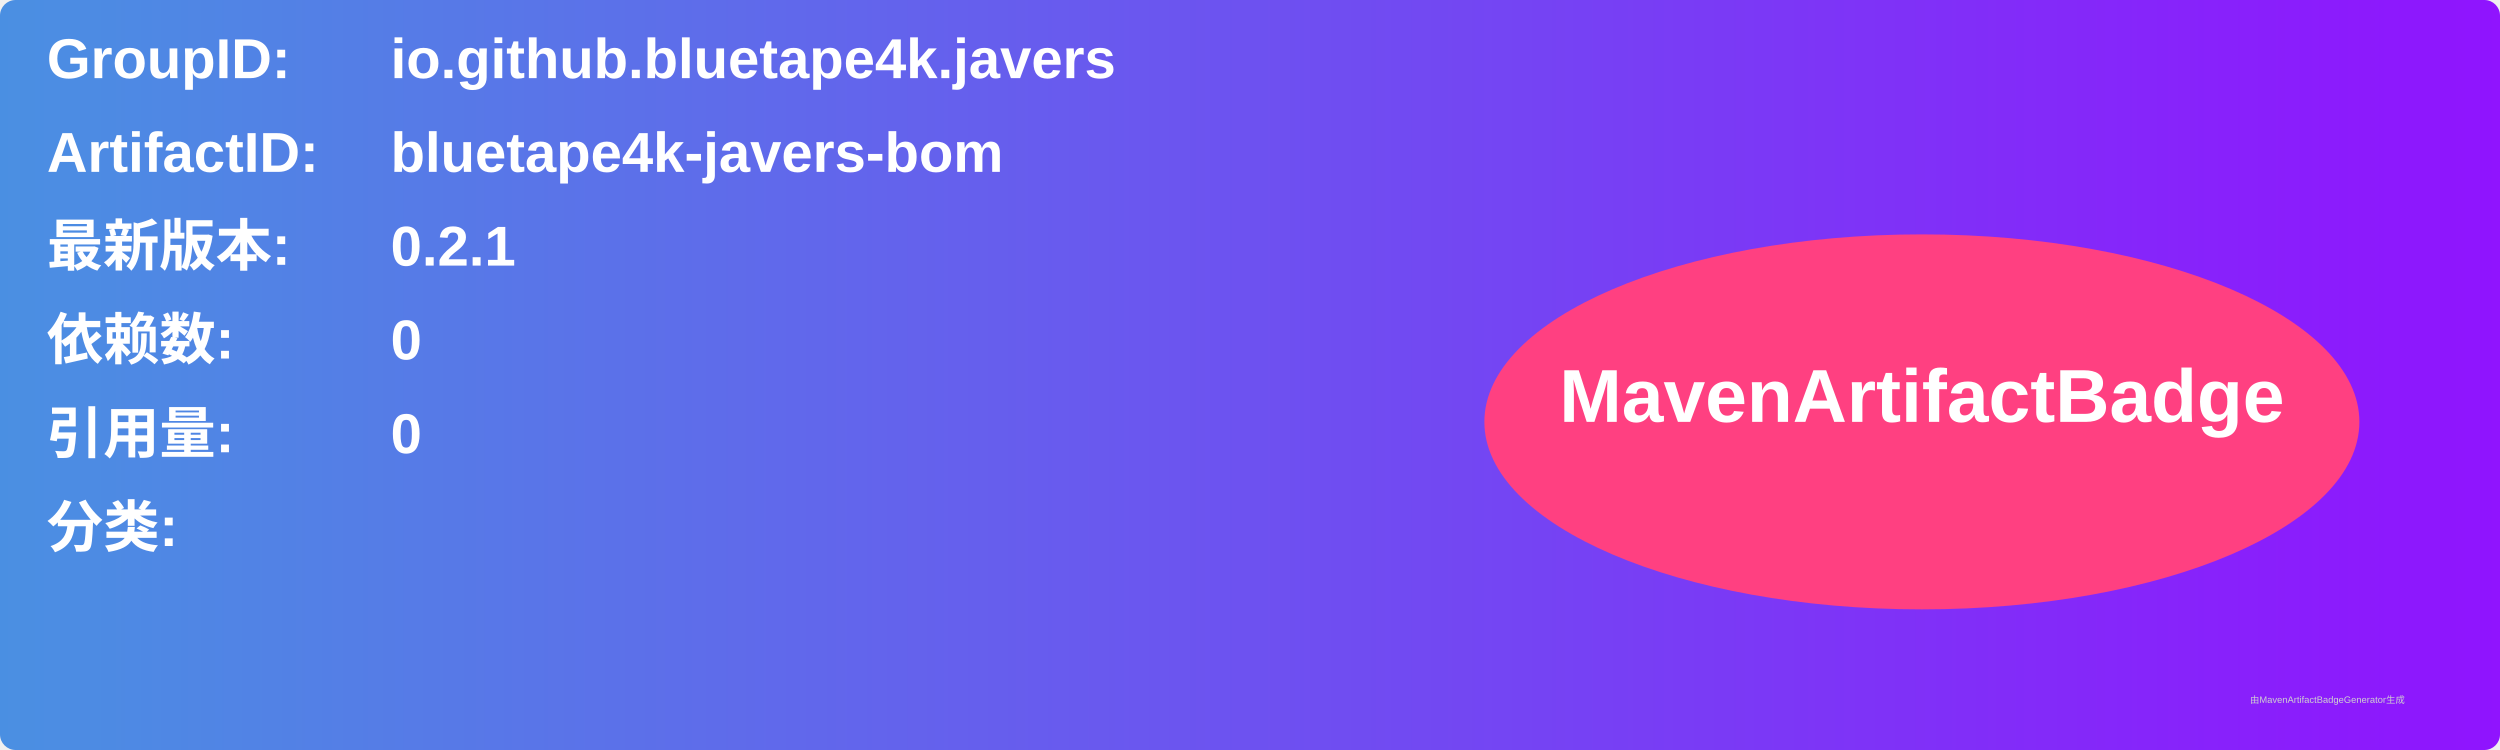
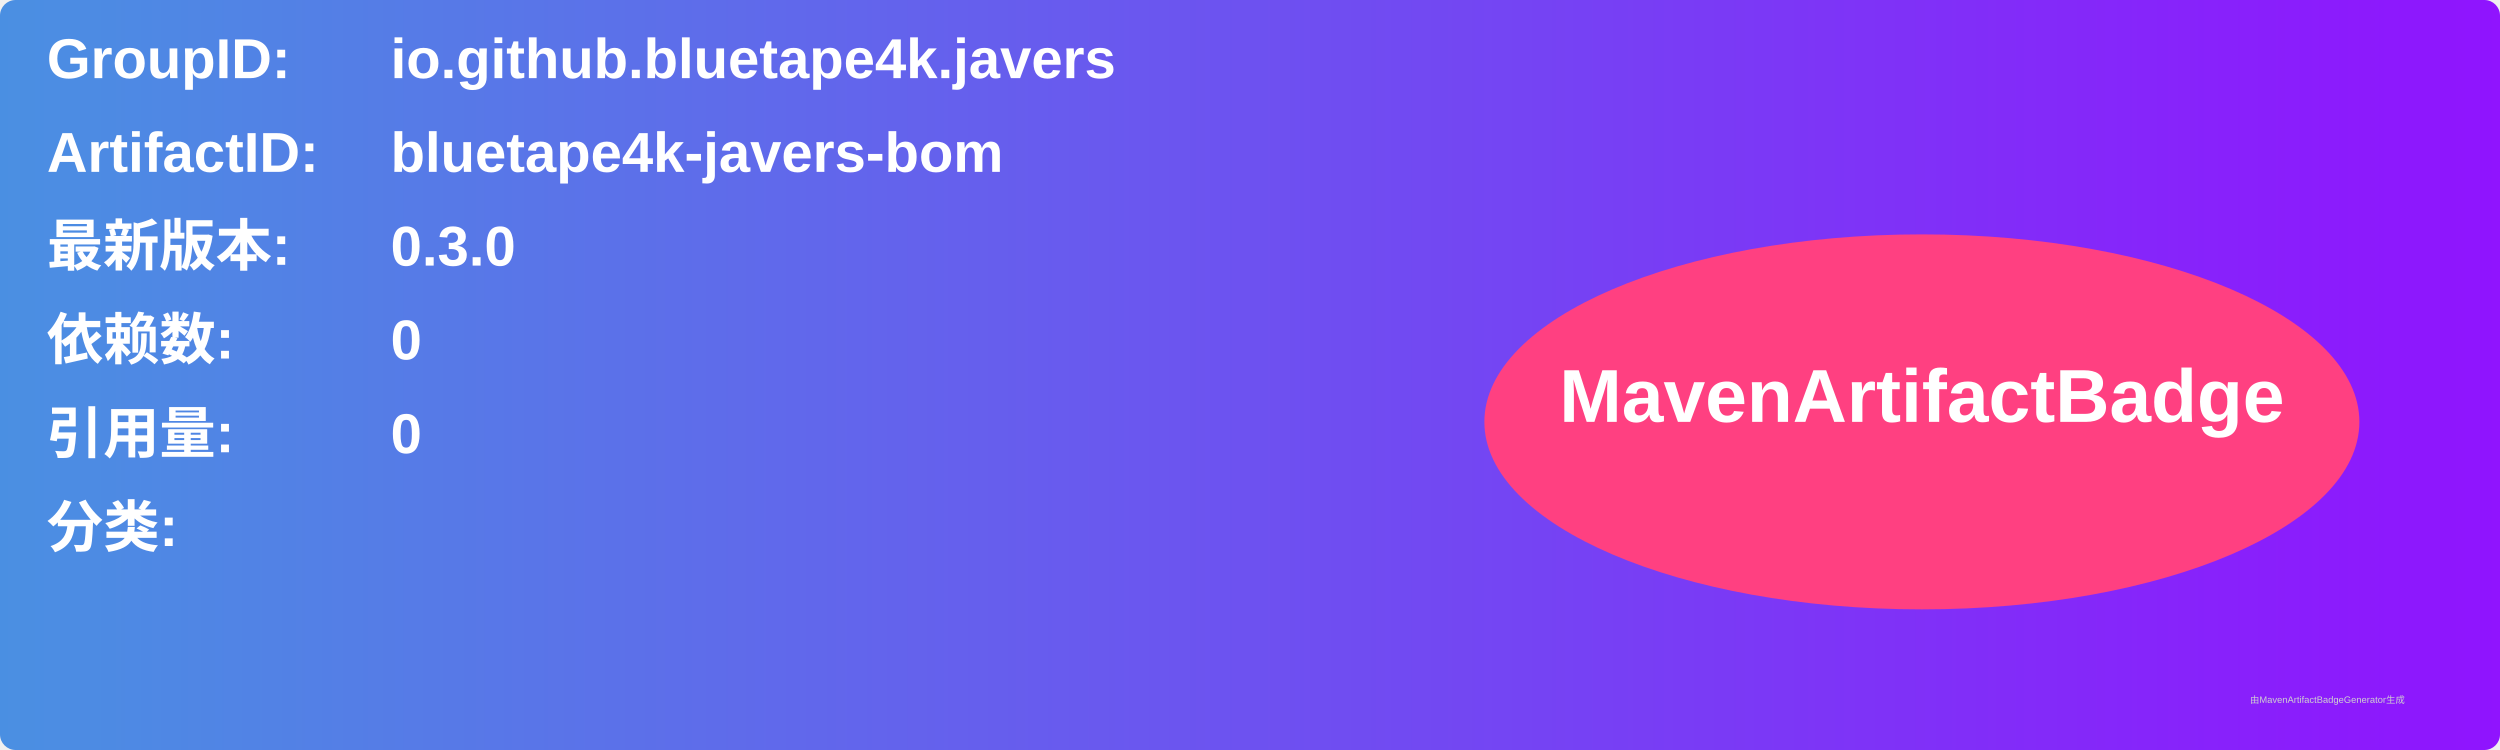
<svg xmlns="http://www.w3.org/2000/svg" width="800" height="240" viewBox="0 0 800 240">
  <linearGradient id="grad" x1="0%" y1="0%" x2="100%" y2="0%">
    <stop offset="0%" stop-color="#4a90e2" />
    <stop offset="100%" stop-color="#9013fe" />
  </linearGradient>
  <rect width="100%" height="100%" rx="5" ry="5" fill="url(#grad)" />
  <g transform="translate(15, 15)">
    <text x="0" y="10" font-family="Arial" font-size="18" fill="white" font-weight="bold" width="260">GroupID:</text>
    <text x="110" y="10" font-family="Arial" font-size="18" fill="white" font-weight="bold" width="460">io.github.bluetape4k.javers</text>
    <text x="0" y="40" font-family="Arial" font-size="18" fill="white" font-weight="bold" width="260">ArtifactID:</text>
    <text x="110" y="40" font-family="Arial" font-size="18" fill="white" font-weight="bold" width="460">bluetape4k-javers-bom</text>
    <text x="0" y="70" font-family="Arial" font-size="18" fill="white" font-weight="bold">最新版本:</text>
    <text x="110" y="70" font-family="Arial" font-size="18" fill="white" font-weight="bold">
-       <tspan font-weight="bold">0.2.1</tspan>
+       <tspan font-weight="bold">0.3.0</tspan>
    </text>
    <text x="0" y="100" font-family="Arial" font-size="18" fill="white" font-weight="bold">依赖数: </text>
    <text x="110" y="100" font-family="Arial" font-size="18" fill="white">
      <tspan font-weight="bold">0</tspan>
    </text>
    <text x="0" y="130" font-family="Arial" font-size="18" fill="white" font-weight="bold">引用量: </text>
    <text x="110" y="130" font-family="Arial" font-size="18" fill="white">
      <tspan font-weight="bold">0</tspan>
    </text>
    <text x="0" y="160" font-family="Arial" font-size="18" fill="white" font-weight="bold">分类:</text>
    <text x="10" y="190" font-family="Arial" font-size="10" fill="white">
      <tspan font-weight="bold" />
    </text>
    <ellipse cx="600" cy="120" rx="140" ry="60" fill="#ff4081" />
    <text x="600" y="120" text-anchor="middle" font-family="Arial" font-size="24" fill="white" font-weight="bold">MavenArtifactBadge</text>
  </g>
  <text x="720" y="225" font-family="Arial" font-size="3" fill="#d0d0d0">由MavenArtifactBadgeGenerator生成</text>
</svg>
